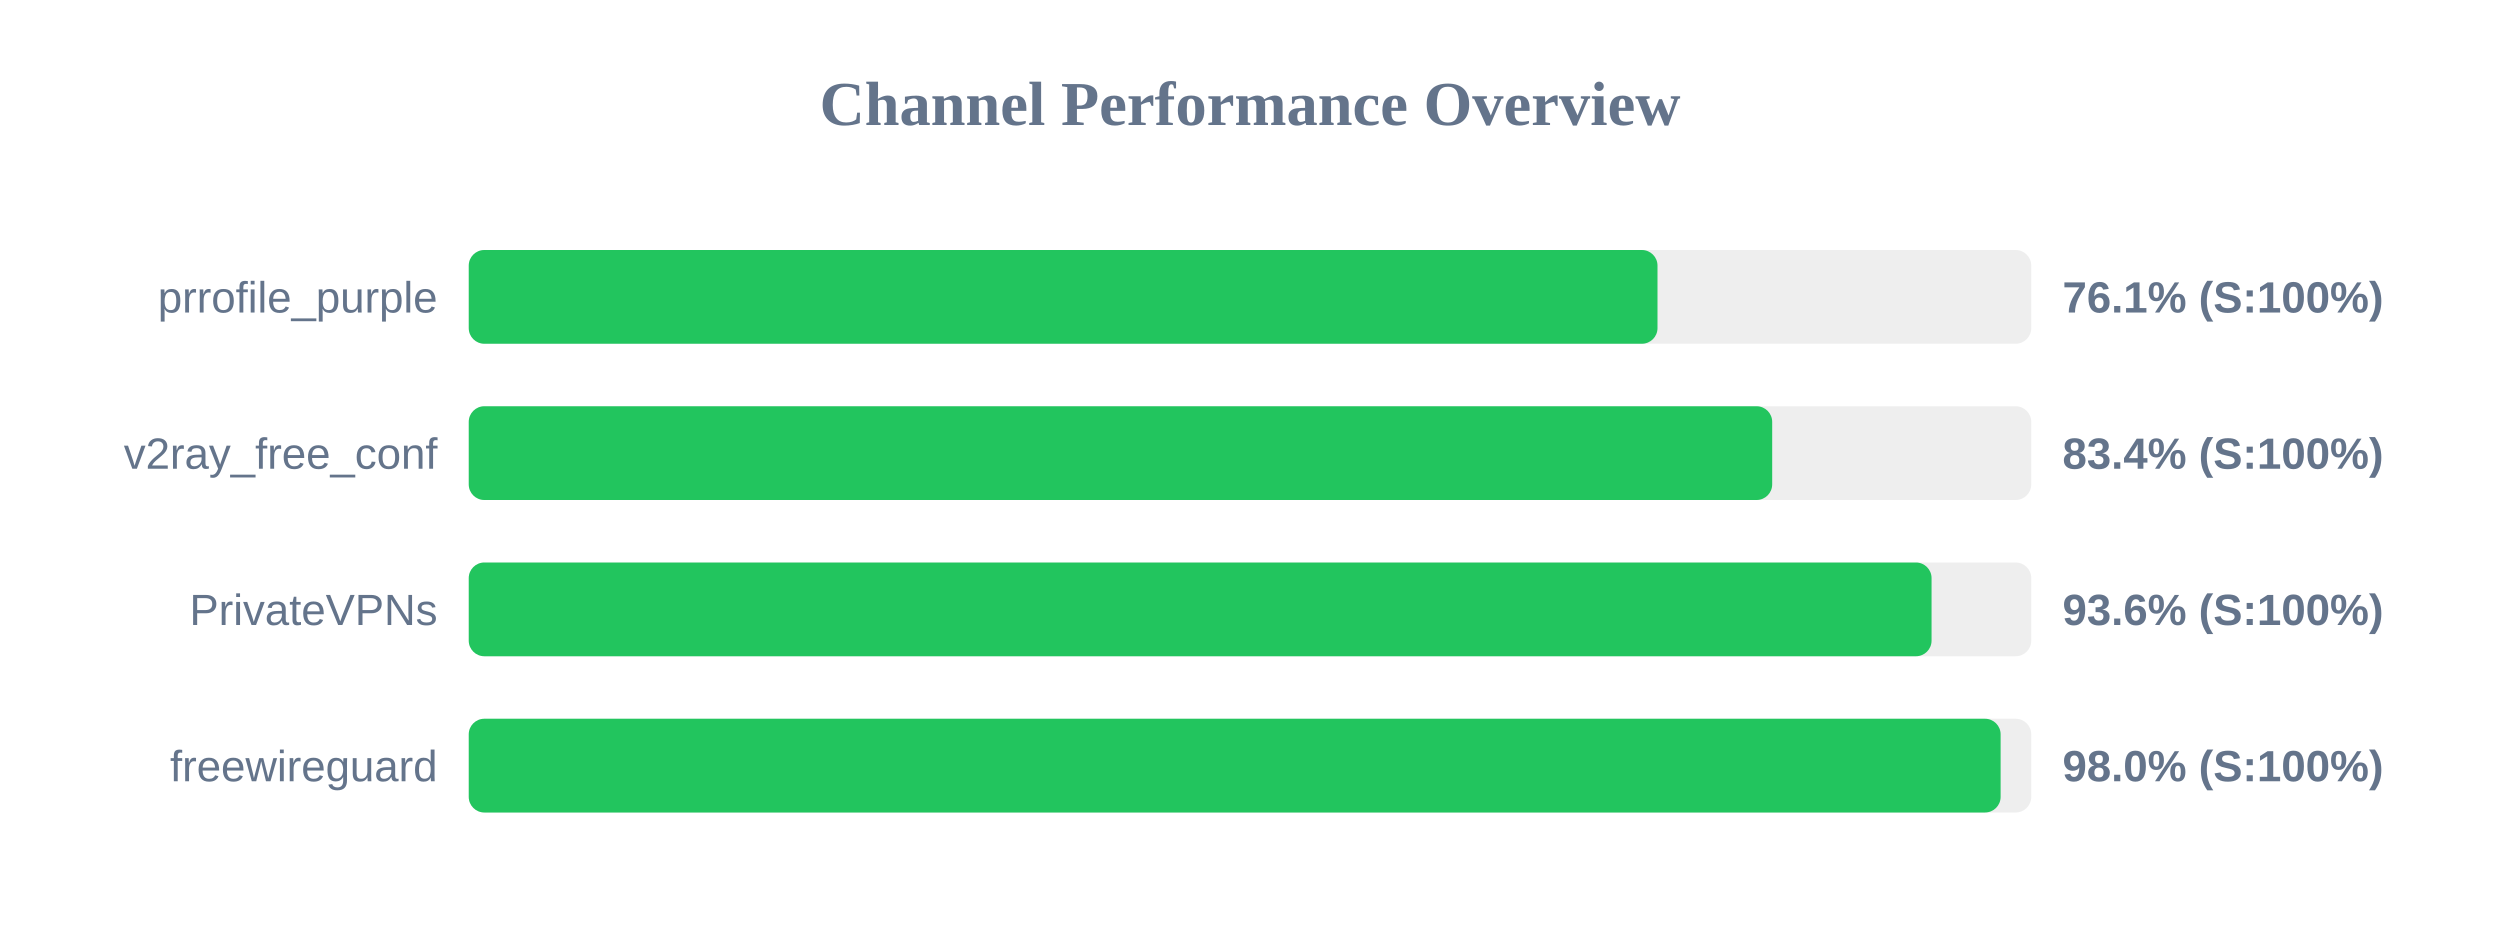
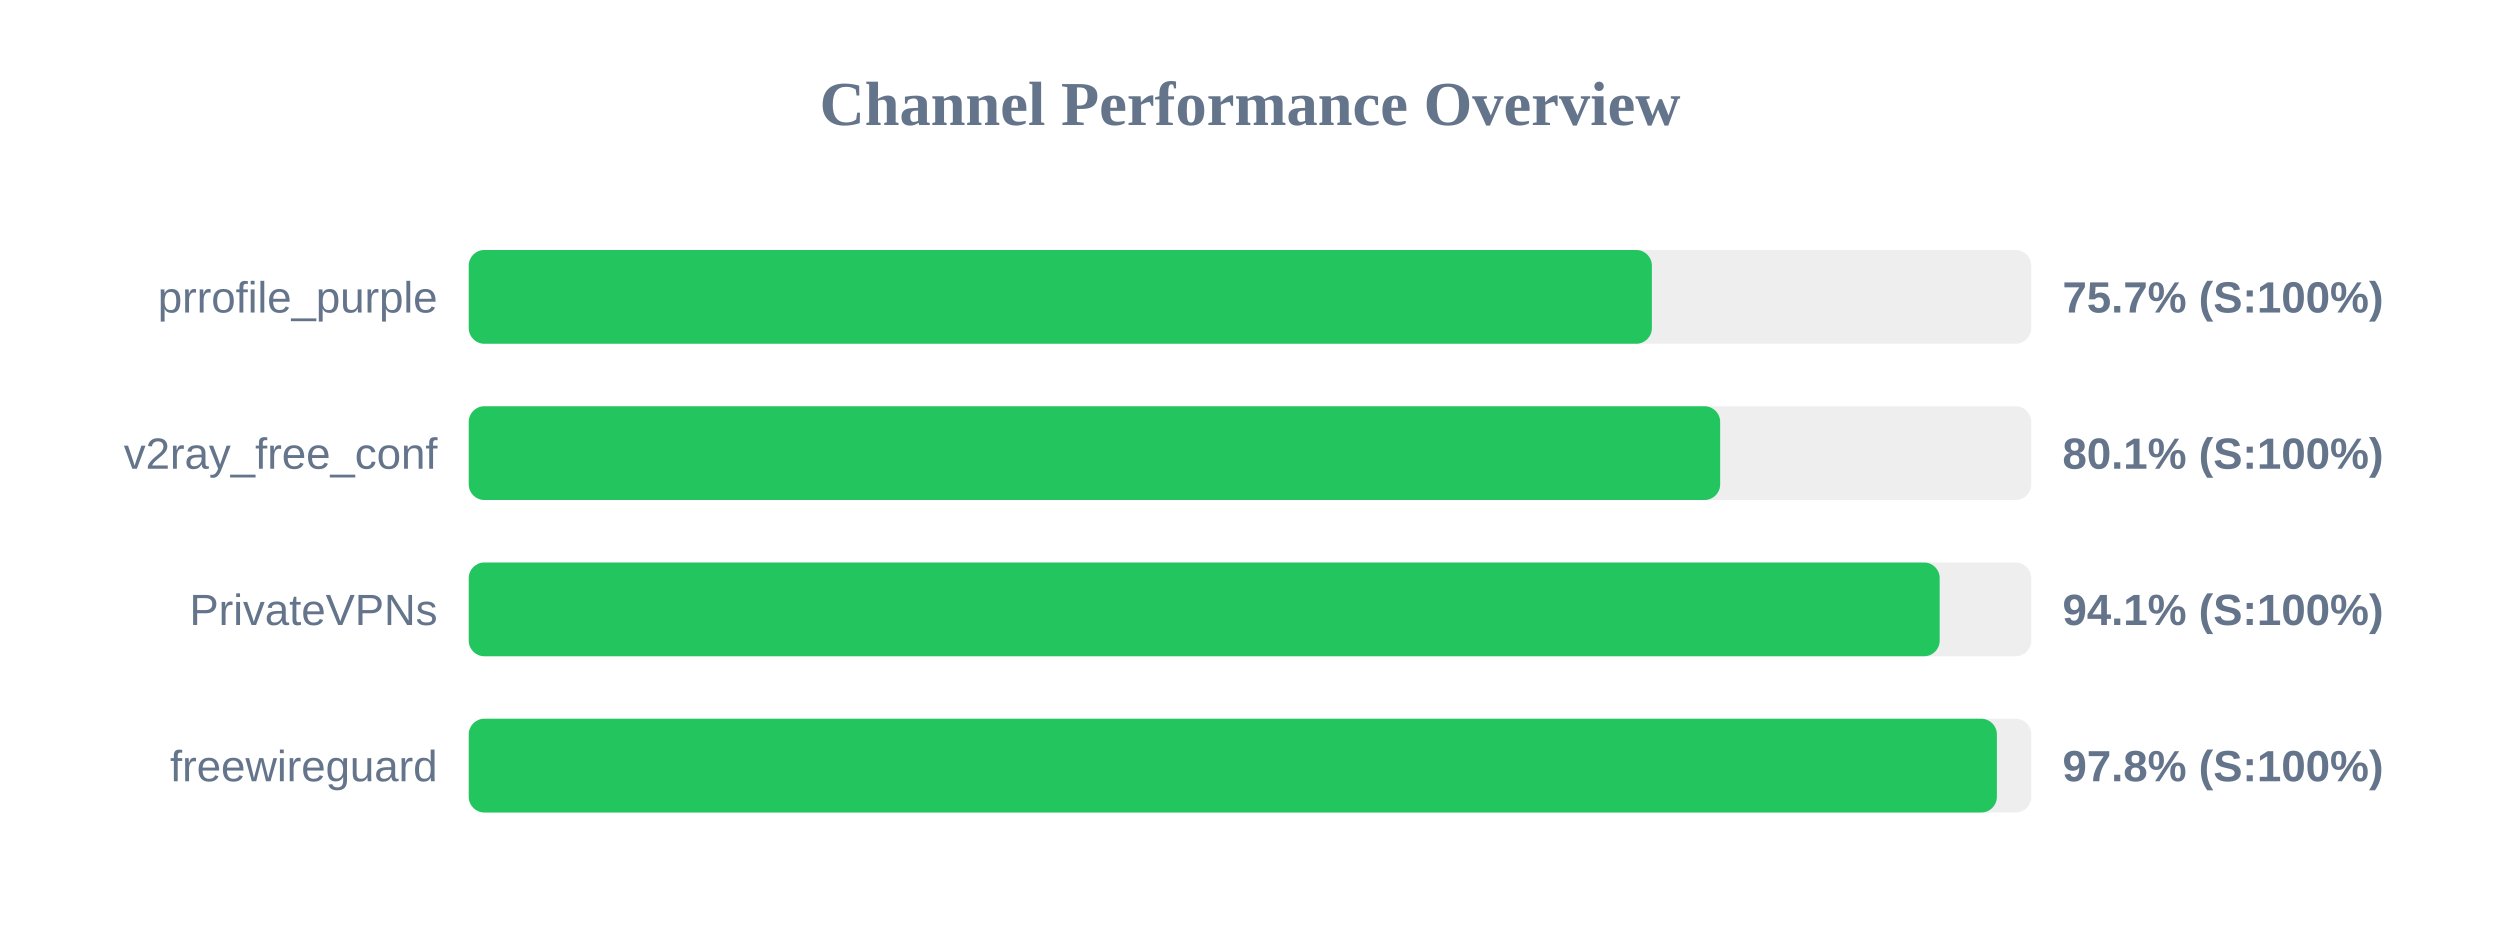
<svg xmlns="http://www.w3.org/2000/svg" width="800" height="300" version="1.1">
  <style>
        .row { font: 14px Arial; fill: #64748b; }
        .score { font: bold 14px Arial; fill: #64748b; }
    </style>
  <text x="400" y="40" text-anchor="middle" font-size="20px" font-weight="bold" fill="#64748b">Channel Performance Overview</text>
  <rect x="150" y="80" width="500" height="30" fill="#eee" rx="5" />
-   <rect x="150" y="80" width="380.4" height="30" fill="#22c55e" rx="5" />
+   <rect x="150" y="80" width="378.6" height="30" fill="#22c55e" rx="5" />
  <text x="140" y="100" text-anchor="end" class="row">prrofile_purple</text>
-   <text x="660" y="100" text-anchor="start" class="score">76.1% (S:100%)</text>
+   <text x="660" y="100" text-anchor="start" class="score">75.7% (S:100%)</text>
  <rect x="150" y="130" width="500" height="30" fill="#eee" rx="5" />
-   <rect x="150" y="130" width="417.1" height="30" fill="#22c55e" rx="5" />
+   <rect x="150" y="130" width="400.45" height="30" fill="#22c55e" rx="5" />
  <text x="140" y="150" text-anchor="end" class="row">v2ray_free_conf</text>
-   <text x="660" y="150" text-anchor="start" class="score">83.4% (S:100%)</text>
+   <text x="660" y="150" text-anchor="start" class="score">80.1% (S:100%)</text>
  <rect x="150" y="180" width="500" height="30" fill="#eee" rx="5" />
-   <rect x="150" y="180" width="468.1" height="30" fill="#22c55e" rx="5" />
+   <rect x="150" y="180" width="470.7" height="30" fill="#22c55e" rx="5" />
  <text x="140" y="200" text-anchor="end" class="row">PrivateVPNs</text>
-   <text x="660" y="200" text-anchor="start" class="score">93.6% (S:100%)</text>
+   <text x="660" y="200" text-anchor="start" class="score">94.1% (S:100%)</text>
  <rect x="150" y="230" width="500" height="30" fill="#eee" rx="5" />
-   <rect x="150" y="230" width="490.2" height="30" fill="#22c55e" rx="5" />
+   <rect x="150" y="230" width="489.0" height="30" fill="#22c55e" rx="5" />
  <text x="140" y="250" text-anchor="end" class="row">freewireguard</text>
-   <text x="660" y="250" text-anchor="start" class="score">98.0% (S:100%)</text>
+   <text x="660" y="250" text-anchor="start" class="score">97.8% (S:100%)</text>
</svg>
